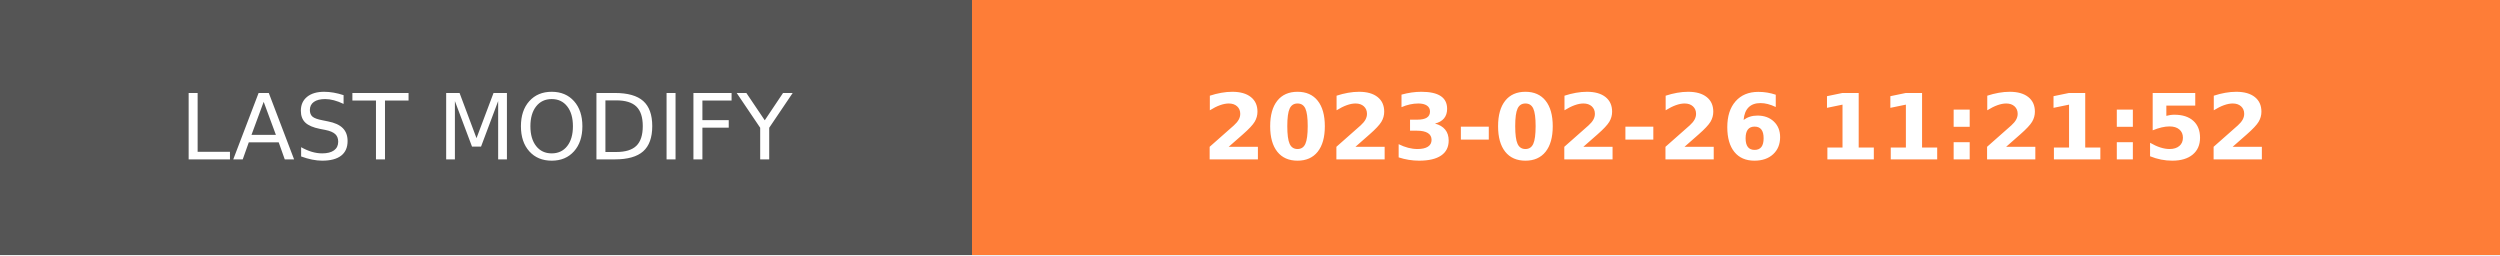
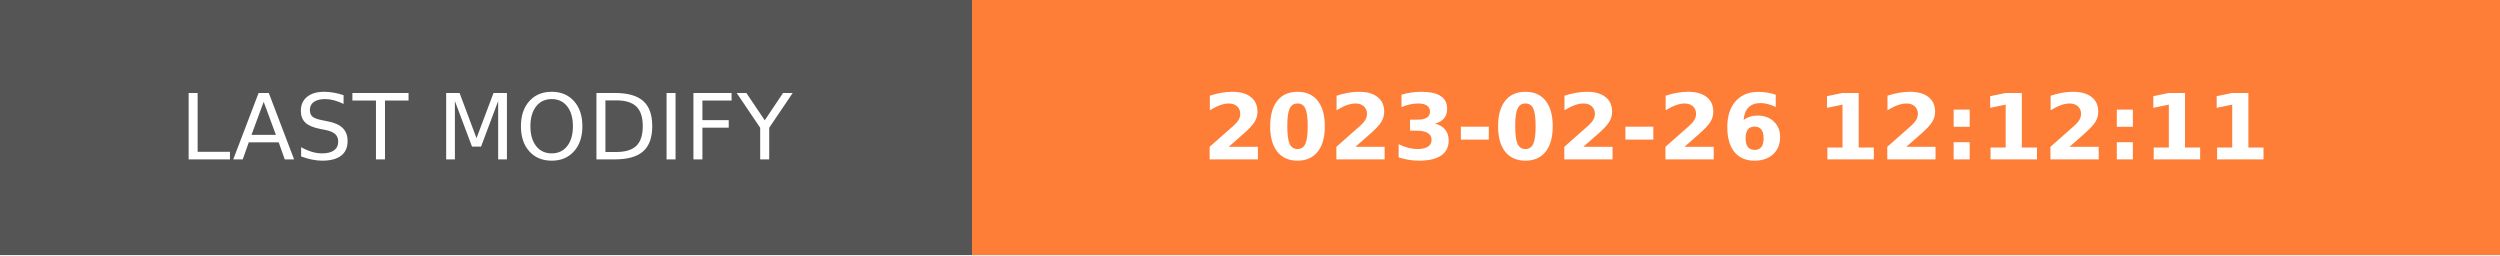
- <svg xmlns="http://www.w3.org/2000/svg" width="274.5" height="28" role="img" aria-label="LAST MODIFY: 2023-02-26 11:21:52">
+ <svg xmlns="http://www.w3.org/2000/svg" width="274.5" height="28" role="img" aria-label="LAST MODIFY: 2023-02-26 12:12:11">
  <g shape-rendering="crispEdges">
    <rect width="106.75" height="28" fill="#555" />
    <rect x="106.75" width="167.75" height="28" fill="#fe7d37" />
  </g>
  <g fill="#fff" text-anchor="middle" font-family="Verdana,Geneva,DejaVu Sans,sans-serif" text-rendering="geometricPrecision" font-size="100">
    <text transform="scale(.1)" x="533.75" y="175" textLength="827.5" fill="#fff">LAST MODIFY</text>
-     <text transform="scale(.1)" x="1906.25" y="175" textLength="1437.5" fill="#fff" font-weight="bold">2023-02-26 11:21:52</text>
+     <text transform="scale(.1)" x="1906.25" y="175" textLength="1437.5" fill="#fff" font-weight="bold">2023-02-26 12:12:11</text>
  </g>
</svg>
